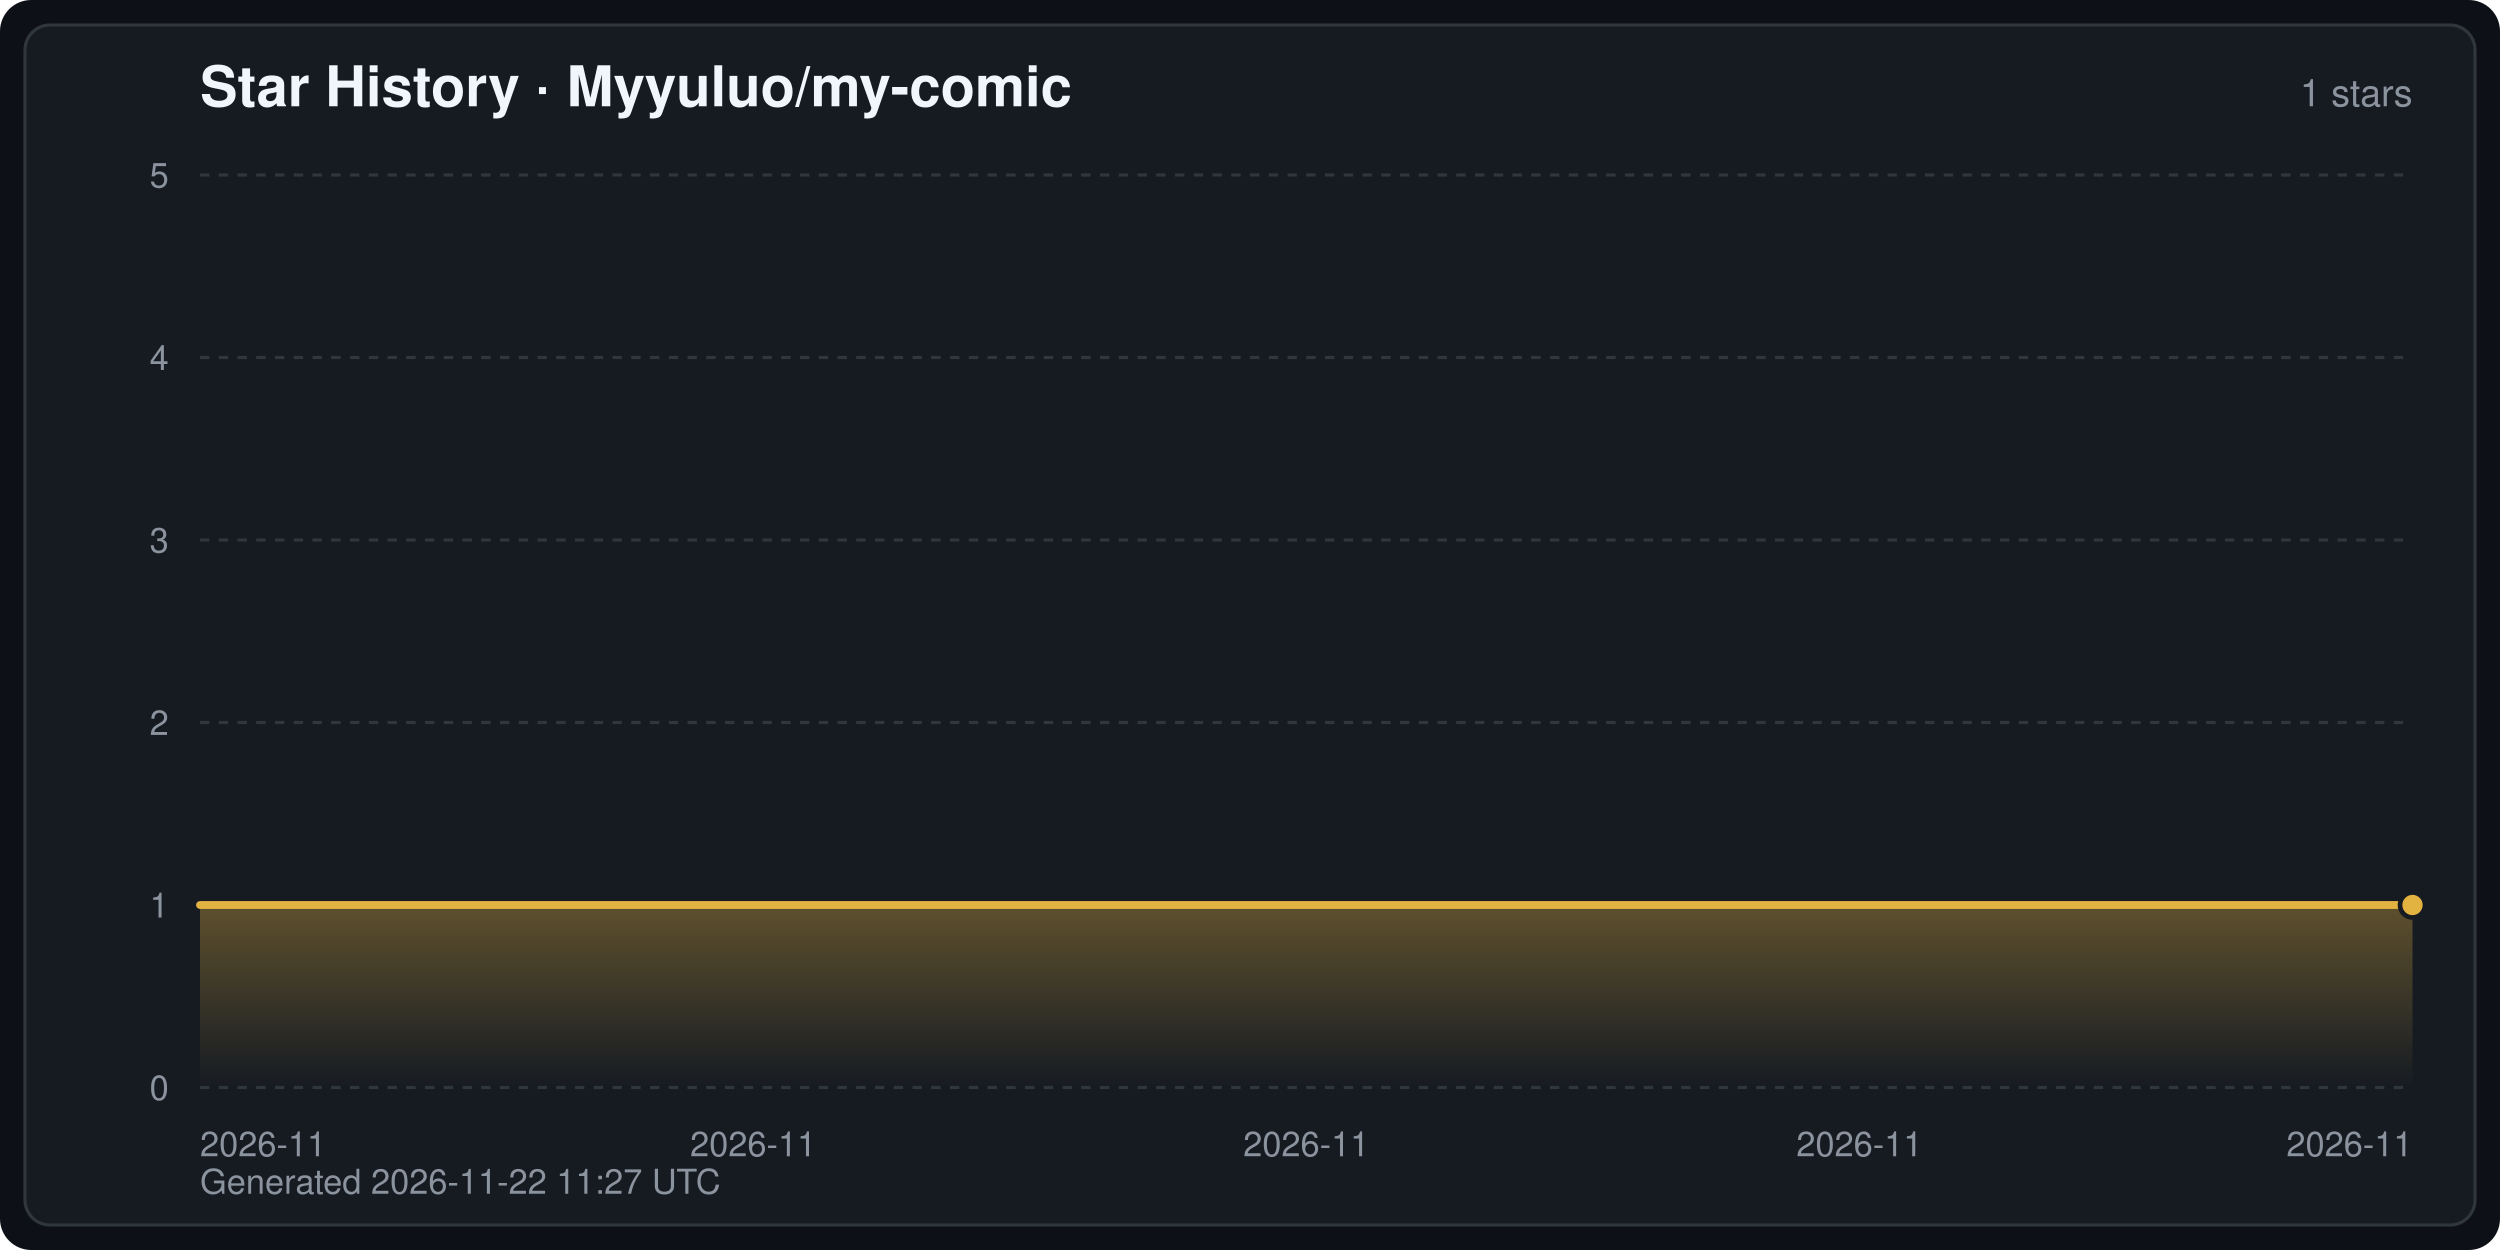
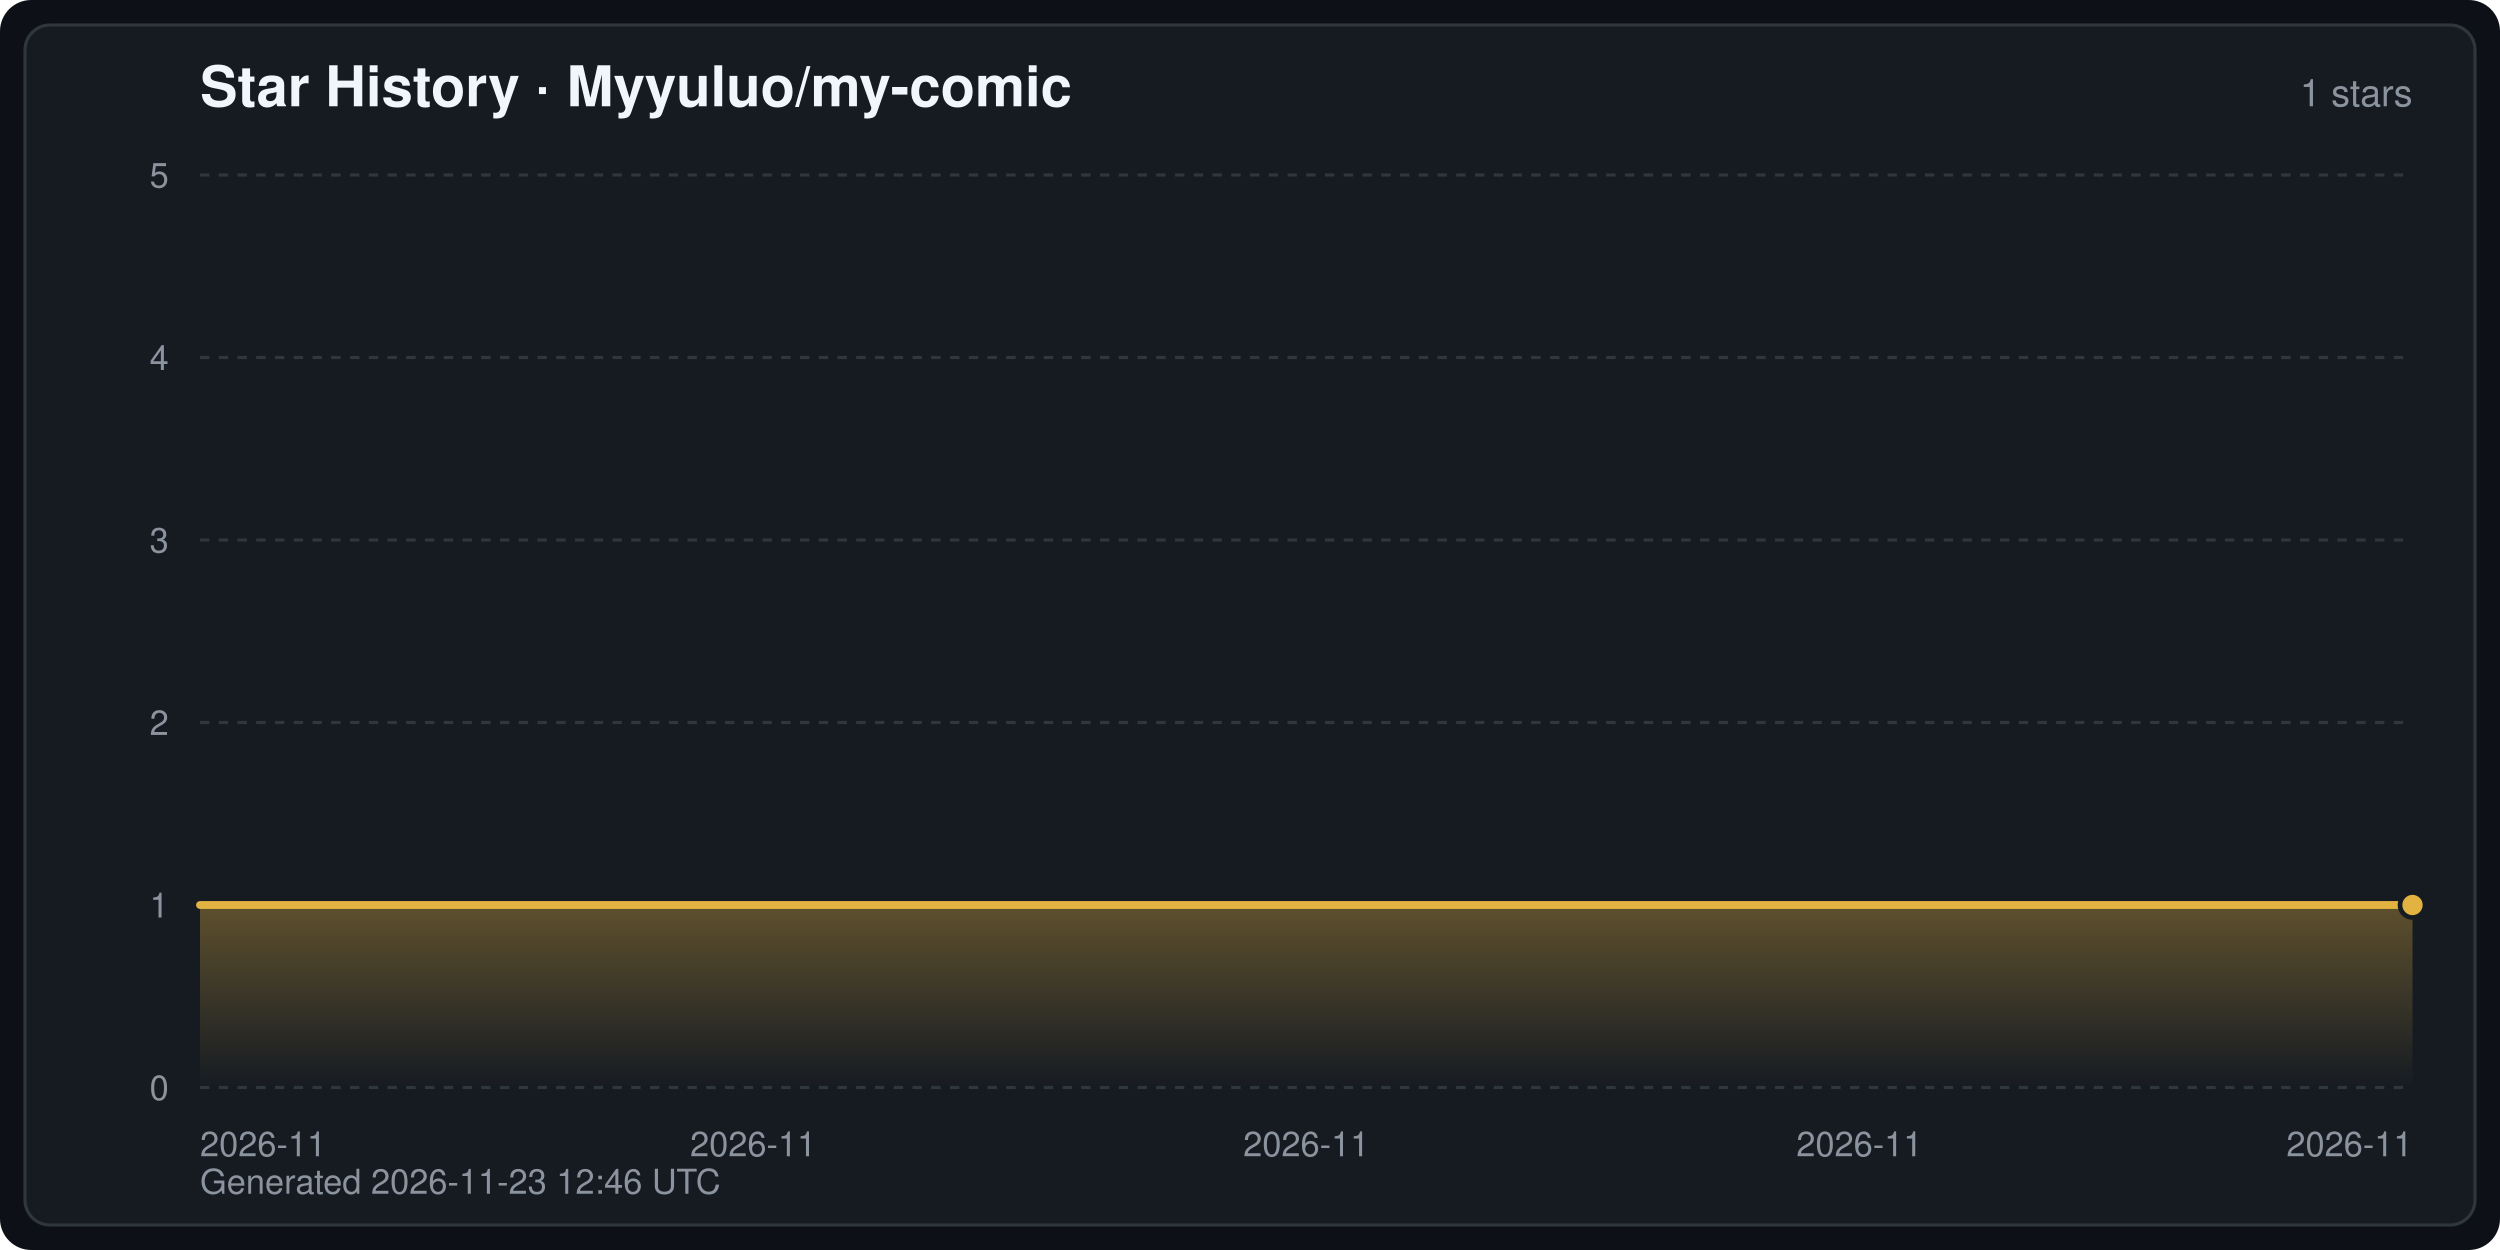
<svg xmlns="http://www.w3.org/2000/svg" width="800" height="400" viewBox="0 0 800 400" font-family="-apple-system,BlinkMacSystemFont,Segoe UI,Helvetica,Arial,sans-serif" role="img" aria-label="Star History · Myyuluo/my-comic">
  <defs>
    <linearGradient id="starArea" x1="0" y1="0" x2="0" y2="1">
      <stop offset="0" stop-color="#e3b341" stop-opacity="0.35" />
      <stop offset="1" stop-color="#e3b341" stop-opacity="0" />
    </linearGradient>
  </defs>
  <rect width="800" height="400" rx="10" fill="#0d1117" />
  <rect x="8" y="8" width="784" height="384" rx="8" fill="#161b22" stroke="#30363d" stroke-width="1" />
  <text x="64" y="34" fill="#f0f6fc" font-size="18" font-weight="600">Star History · Myyuluo/my-comic</text>
  <text x="772" y="34" fill="#8b949e" font-size="12" text-anchor="end">1 stars</text>
  <line x1="64" y1="348.0" x2="772" y2="348.0" stroke="#30363d" stroke-width="1" stroke-dasharray="3 3" />
  <text x="54" y="352.0" fill="#8b949e" font-size="11" text-anchor="end">0</text>
  <line x1="64" y1="289.6" x2="772" y2="289.6" stroke="#30363d" stroke-width="1" stroke-dasharray="3 3" />
  <text x="54" y="293.6" fill="#8b949e" font-size="11" text-anchor="end">1</text>
  <line x1="64" y1="231.2" x2="772" y2="231.2" stroke="#30363d" stroke-width="1" stroke-dasharray="3 3" />
  <text x="54" y="235.2" fill="#8b949e" font-size="11" text-anchor="end">2</text>
  <line x1="64" y1="172.8" x2="772" y2="172.8" stroke="#30363d" stroke-width="1" stroke-dasharray="3 3" />
  <text x="54" y="176.8" fill="#8b949e" font-size="11" text-anchor="end">3</text>
  <line x1="64" y1="114.4" x2="772" y2="114.4" stroke="#30363d" stroke-width="1" stroke-dasharray="3 3" />
  <text x="54" y="118.4" fill="#8b949e" font-size="11" text-anchor="end">4</text>
  <line x1="64" y1="56.0" x2="772" y2="56.0" stroke="#30363d" stroke-width="1" stroke-dasharray="3 3" />
  <text x="54" y="60.0" fill="#8b949e" font-size="11" text-anchor="end">5</text>
  <text x="64.0" y="370.0" fill="#8b949e" font-size="11" text-anchor="start">2026-11</text>
  <text x="241.0" y="370.0" fill="#8b949e" font-size="11" text-anchor="middle">2026-11</text>
  <text x="418.0" y="370.0" fill="#8b949e" font-size="11" text-anchor="middle">2026-11</text>
  <text x="595.0" y="370.0" fill="#8b949e" font-size="11" text-anchor="middle">2026-11</text>
  <text x="772.0" y="370.0" fill="#8b949e" font-size="11" text-anchor="end">2026-11</text>
  <path d="M64.0,348.0 L64.0,289.6 L772.0,289.6 L772.0,289.6 L772.0,348.0 Z" fill="url(#starArea)" />
  <polyline points="64.0,289.6 772.0,289.6 772.0,289.6" fill="none" stroke="#e3b341" stroke-width="2.5" stroke-linejoin="round" stroke-linecap="round" />
  <circle cx="772.0" cy="289.6" r="4" fill="#e3b341" stroke="#161b22" stroke-width="1.5" />
-   <text x="64" y="382" fill="#8b949e" font-size="11">Generated 2026-11-22 11:27 UTC</text>
+   <text x="64" y="382" fill="#8b949e" font-size="11">Generated 2026-11-23 12:46 UTC</text>
</svg>
